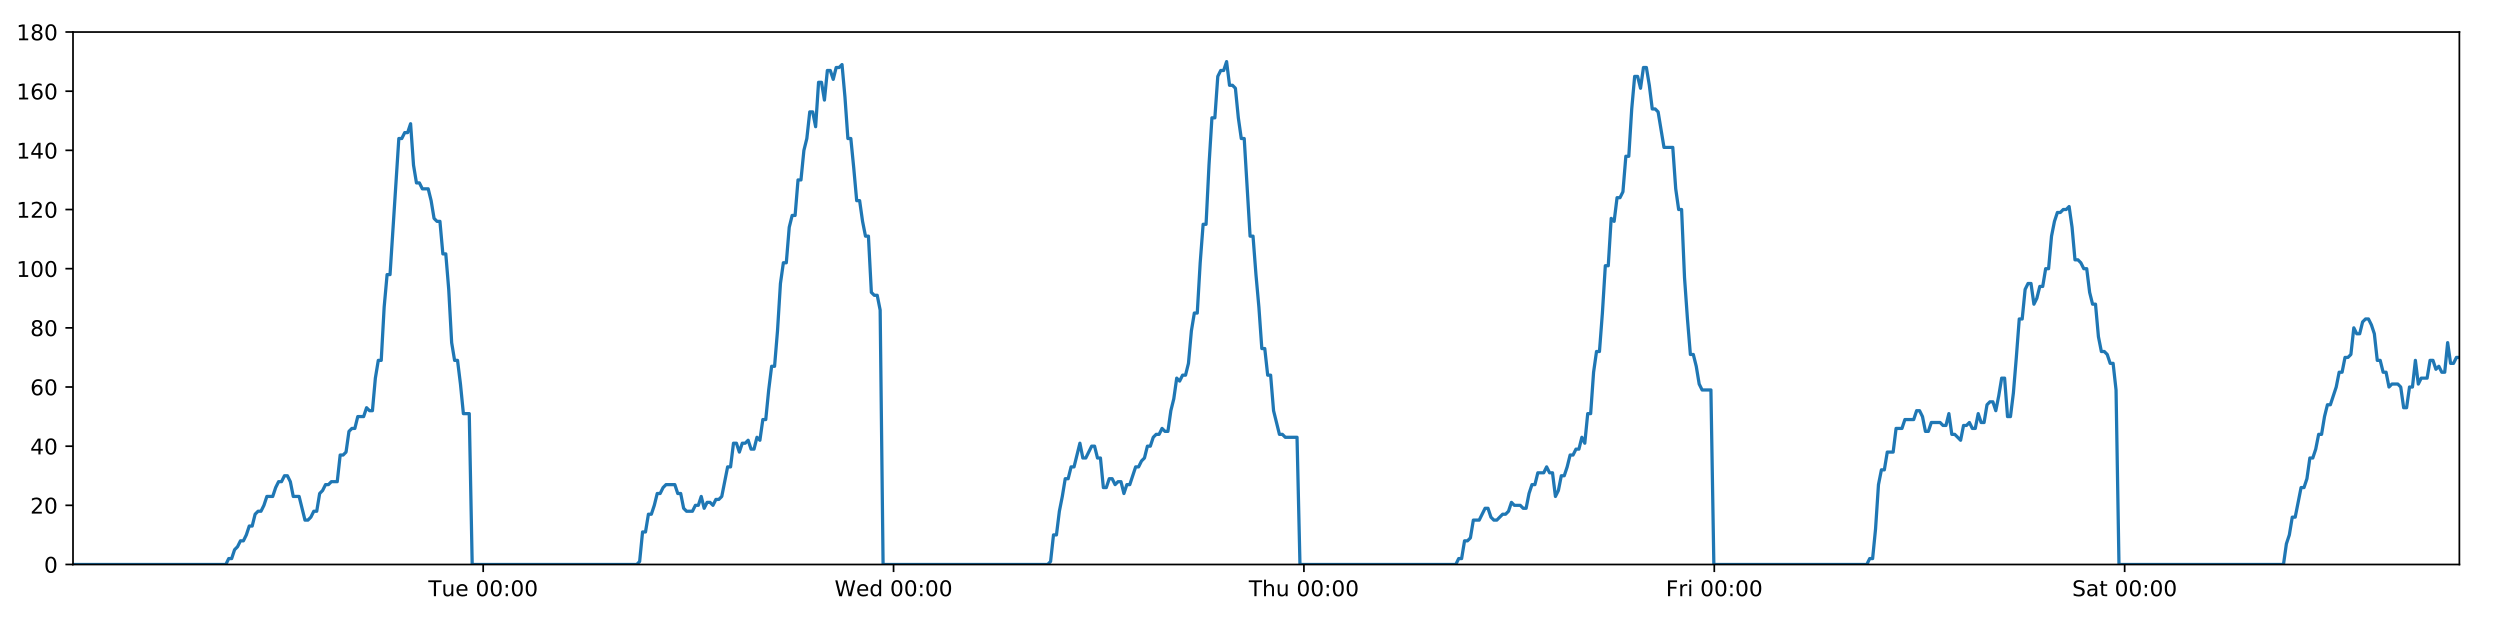
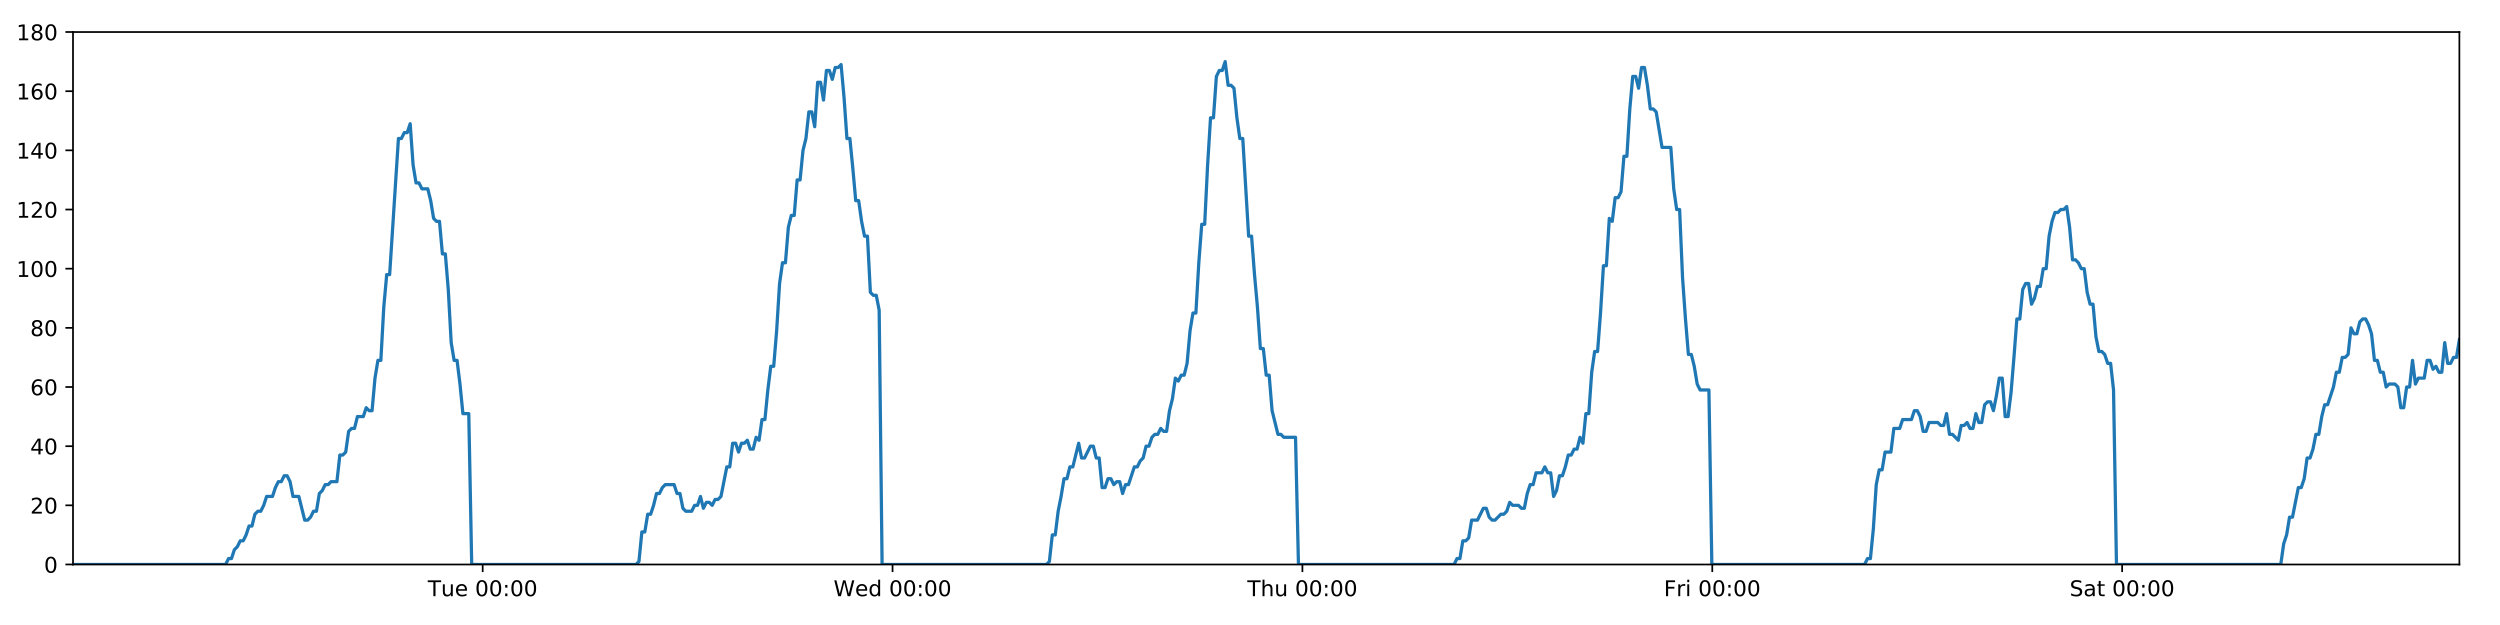
<svg xmlns="http://www.w3.org/2000/svg" xmlns:xlink="http://www.w3.org/1999/xlink" height="288pt" version="1.1" viewBox="0 0 1152 288" width="1152pt">
  <defs>
    <style type="text/css">
*{stroke-linecap:butt;stroke-linejoin:round;}
  </style>
  </defs>
  <g id="figure_1">
    <g id="patch_1">
      <path d="M 0 288  L 1152 288  L 1152 0  L 0 0  z " style="fill:#ffffff;" />
    </g>
    <g id="axes_1">
      <g id="patch_2">
        <path d="M 33.64 260.12  L 1133.28 260.12  L 1133.28 14.76  L 33.64 14.76  z " style="fill:#ffffff;" />
      </g>
      <g id="matplotlib.axis_1">
        <g id="xtick_1">
          <g id="line2d_1">
            <defs>
-               <path d="M 0 0  L 0 3.5  " id="me5486b4742" style="stroke:#000000;stroke-width:0.8;" />
-             </defs>
-             <g>
-               <use style="stroke:#000000;stroke-width:0.8;" x="222.652" xlink:href="#me5486b4742" y="260.12" />
+               <path d="M 0 0  L 0 3.5  " id="m47c2361239" style="stroke:#000000;stroke-width:0.8;" />
+             </defs>
+             <g>
+               <use style="stroke:#000000;stroke-width:0.8;" x="222.42" xlink:href="#m47c2361239" y="260.12" />
            </g>
          </g>
          <g id="text_1">
            <defs>
              <path d="M -0.297 72.906  L 61.375 72.906  L 61.375 64.594  L 35.5 64.594  L 35.5 0  L 25.594 0  L 25.594 64.594  L -0.297 64.594  z " id="DejaVuSans-84" />
              <path d="M 8.5 21.578  L 8.5 54.688  L 17.484 54.688  L 17.484 21.922  Q 17.484 14.156 20.5 10.266  Q 23.531 6.391 29.594 6.391  Q 36.859 6.391 41.078 11.031  Q 45.312 15.672 45.312 23.688  L 45.312 54.688  L 54.297 54.688  L 54.297 0  L 45.312 0  L 45.312 8.406  Q 42.047 3.422 37.719 1  Q 33.406 -1.422 27.688 -1.422  Q 18.266 -1.422 13.375 4.438  Q 8.5 10.297 8.5 21.578  z M 31.109 56  z " id="DejaVuSans-117" />
              <path d="M 56.203 29.594  L 56.203 25.203  L 14.891 25.203  Q 15.484 15.922 20.484 11.062  Q 25.484 6.203 34.422 6.203  Q 39.594 6.203 44.453 7.469  Q 49.312 8.734 54.109 11.281  L 54.109 2.781  Q 49.266 0.734 44.188 -0.344  Q 39.109 -1.422 33.891 -1.422  Q 20.797 -1.422 13.156 6.188  Q 5.516 13.812 5.516 26.812  Q 5.516 40.234 12.766 48.109  Q 20.016 56 32.328 56  Q 43.359 56 49.781 48.891  Q 56.203 41.797 56.203 29.594  z M 47.219 32.234  Q 47.125 39.594 43.094 43.984  Q 39.062 48.391 32.422 48.391  Q 24.906 48.391 20.391 44.141  Q 15.875 39.891 15.188 32.172  z " id="DejaVuSans-101" />
              <path id="DejaVuSans-32" />
              <path d="M 31.781 66.406  Q 24.172 66.406 20.328 58.906  Q 16.5 51.422 16.5 36.375  Q 16.5 21.391 20.328 13.891  Q 24.172 6.391 31.781 6.391  Q 39.453 6.391 43.281 13.891  Q 47.125 21.391 47.125 36.375  Q 47.125 51.422 43.281 58.906  Q 39.453 66.406 31.781 66.406  z M 31.781 74.219  Q 44.047 74.219 50.516 64.516  Q 56.984 54.828 56.984 36.375  Q 56.984 17.969 50.516 8.266  Q 44.047 -1.422 31.781 -1.422  Q 19.531 -1.422 13.062 8.266  Q 6.594 17.969 6.594 36.375  Q 6.594 54.828 13.062 64.516  Q 19.531 74.219 31.781 74.219  z " id="DejaVuSans-48" />
              <path d="M 11.719 12.406  L 22.016 12.406  L 22.016 0  L 11.719 0  z M 11.719 51.703  L 22.016 51.703  L 22.016 39.312  L 11.719 39.312  z " id="DejaVuSans-58" />
            </defs>
-             <g transform="translate(197.3663 274.7184)scale(0.1 -0.1)">
+             <g transform="translate(197.1344 274.7184)scale(0.1 -0.1)">
              <use xlink:href="#DejaVuSans-84" />
              <use x="60.85" xlink:href="#DejaVuSans-117" />
              <use x="124.229" xlink:href="#DejaVuSans-101" />
              <use x="185.752" xlink:href="#DejaVuSans-32" />
              <use x="217.539" xlink:href="#DejaVuSans-48" />
              <use x="281.162" xlink:href="#DejaVuSans-48" />
              <use x="344.785" xlink:href="#DejaVuSans-58" />
              <use x="378.477" xlink:href="#DejaVuSans-48" />
              <use x="442.1" xlink:href="#DejaVuSans-48" />
            </g>
          </g>
        </g>
        <g id="xtick_2">
          <g id="line2d_2">
            <g>
-               <use style="stroke:#000000;stroke-width:0.8;" x="411.749" xlink:href="#me5486b4742" y="260.12" />
+               <use style="stroke:#000000;stroke-width:0.8;" x="411.285" xlink:href="#m47c2361239" y="260.12" />
            </g>
          </g>
          <g id="text_2">
            <defs>
              <path d="M 3.328 72.906  L 13.281 72.906  L 28.609 11.281  L 43.891 72.906  L 54.984 72.906  L 70.312 11.281  L 85.594 72.906  L 95.609 72.906  L 77.297 0  L 64.891 0  L 49.516 63.281  L 33.984 0  L 21.578 0  z " id="DejaVuSans-87" />
              <path d="M 45.406 46.391  L 45.406 75.984  L 54.391 75.984  L 54.391 0  L 45.406 0  L 45.406 8.203  Q 42.578 3.328 38.25 0.953  Q 33.938 -1.422 27.875 -1.422  Q 17.969 -1.422 11.734 6.484  Q 5.516 14.406 5.516 27.297  Q 5.516 40.188 11.734 48.094  Q 17.969 56 27.875 56  Q 33.938 56 38.25 53.625  Q 42.578 51.266 45.406 46.391  z M 14.797 27.297  Q 14.797 17.391 18.875 11.75  Q 22.953 6.109 30.078 6.109  Q 37.203 6.109 41.297 11.75  Q 45.406 17.391 45.406 27.297  Q 45.406 37.203 41.297 42.844  Q 37.203 48.484 30.078 48.484  Q 22.953 48.484 18.875 42.844  Q 14.797 37.203 14.797 27.297  z " id="DejaVuSans-100" />
            </defs>
-             <g transform="translate(384.5601 274.7184)scale(0.1 -0.1)">
+             <g transform="translate(384.0962 274.7184)scale(0.1 -0.1)">
              <use xlink:href="#DejaVuSans-87" />
              <use x="98.799" xlink:href="#DejaVuSans-101" />
              <use x="160.322" xlink:href="#DejaVuSans-100" />
              <use x="223.799" xlink:href="#DejaVuSans-32" />
              <use x="255.586" xlink:href="#DejaVuSans-48" />
              <use x="319.209" xlink:href="#DejaVuSans-48" />
              <use x="382.832" xlink:href="#DejaVuSans-58" />
              <use x="416.523" xlink:href="#DejaVuSans-48" />
              <use x="480.146" xlink:href="#DejaVuSans-48" />
            </g>
          </g>
        </g>
        <g id="xtick_3">
          <g id="line2d_3">
            <g>
-               <use style="stroke:#000000;stroke-width:0.8;" x="600.846" xlink:href="#me5486b4742" y="260.12" />
+               <use style="stroke:#000000;stroke-width:0.8;" x="600.15" xlink:href="#m47c2361239" y="260.12" />
            </g>
          </g>
          <g id="text_3">
            <defs>
              <path d="M 54.891 33.016  L 54.891 0  L 45.906 0  L 45.906 32.719  Q 45.906 40.484 42.875 44.328  Q 39.844 48.188 33.797 48.188  Q 26.516 48.188 22.312 43.547  Q 18.109 38.922 18.109 30.906  L 18.109 0  L 9.078 0  L 9.078 75.984  L 18.109 75.984  L 18.109 46.188  Q 21.344 51.125 25.703 53.562  Q 30.078 56 35.797 56  Q 45.219 56 50.047 50.172  Q 54.891 44.344 54.891 33.016  z " id="DejaVuSans-104" />
            </defs>
-             <g transform="translate(575.4563 274.7184)scale(0.1 -0.1)">
+             <g transform="translate(574.7603 274.7184)scale(0.1 -0.1)">
              <use xlink:href="#DejaVuSans-84" />
              <use x="61.084" xlink:href="#DejaVuSans-104" />
              <use x="124.463" xlink:href="#DejaVuSans-117" />
              <use x="187.842" xlink:href="#DejaVuSans-32" />
              <use x="219.629" xlink:href="#DejaVuSans-48" />
              <use x="283.252" xlink:href="#DejaVuSans-48" />
              <use x="346.875" xlink:href="#DejaVuSans-58" />
              <use x="380.566" xlink:href="#DejaVuSans-48" />
              <use x="444.189" xlink:href="#DejaVuSans-48" />
            </g>
          </g>
        </g>
        <g id="xtick_4">
          <g id="line2d_4">
            <g>
-               <use style="stroke:#000000;stroke-width:0.8;" x="789.943" xlink:href="#me5486b4742" y="260.12" />
+               <use style="stroke:#000000;stroke-width:0.8;" x="789.015" xlink:href="#m47c2361239" y="260.12" />
            </g>
          </g>
          <g id="text_4">
            <defs>
              <path d="M 9.812 72.906  L 51.703 72.906  L 51.703 64.594  L 19.672 64.594  L 19.672 43.109  L 48.578 43.109  L 48.578 34.812  L 19.672 34.812  L 19.672 0  L 9.812 0  z " id="DejaVuSans-70" />
              <path d="M 41.109 46.297  Q 39.594 47.172 37.812 47.578  Q 36.031 48 33.891 48  Q 26.266 48 22.188 43.047  Q 18.109 38.094 18.109 28.812  L 18.109 0  L 9.078 0  L 9.078 54.688  L 18.109 54.688  L 18.109 46.188  Q 20.953 51.172 25.484 53.578  Q 30.031 56 36.531 56  Q 37.453 56 38.578 55.875  Q 39.703 55.766 41.062 55.516  z " id="DejaVuSans-114" />
              <path d="M 9.422 54.688  L 18.406 54.688  L 18.406 0  L 9.422 0  z M 9.422 75.984  L 18.406 75.984  L 18.406 64.594  L 9.422 64.594  z " id="DejaVuSans-105" />
            </defs>
-             <g transform="translate(767.6298 274.7184)scale(0.1 -0.1)">
+             <g transform="translate(766.7018 274.7184)scale(0.1 -0.1)">
              <use xlink:href="#DejaVuSans-70" />
              <use x="57.41" xlink:href="#DejaVuSans-114" />
              <use x="98.523" xlink:href="#DejaVuSans-105" />
              <use x="126.307" xlink:href="#DejaVuSans-32" />
              <use x="158.094" xlink:href="#DejaVuSans-48" />
              <use x="221.717" xlink:href="#DejaVuSans-48" />
              <use x="285.34" xlink:href="#DejaVuSans-58" />
              <use x="319.031" xlink:href="#DejaVuSans-48" />
              <use x="382.654" xlink:href="#DejaVuSans-48" />
            </g>
          </g>
        </g>
        <g id="xtick_5">
          <g id="line2d_5">
            <g>
-               <use style="stroke:#000000;stroke-width:0.8;" x="979.04" xlink:href="#me5486b4742" y="260.12" />
+               <use style="stroke:#000000;stroke-width:0.8;" x="977.88" xlink:href="#m47c2361239" y="260.12" />
            </g>
          </g>
          <g id="text_5">
            <defs>
              <path d="M 53.516 70.516  L 53.516 60.891  Q 47.906 63.578 42.922 64.891  Q 37.938 66.219 33.297 66.219  Q 25.25 66.219 20.875 63.094  Q 16.5 59.969 16.5 54.203  Q 16.5 49.359 19.406 46.891  Q 22.312 44.438 30.422 42.922  L 36.375 41.703  Q 47.406 39.594 52.656 34.297  Q 57.906 29 57.906 20.125  Q 57.906 9.516 50.797 4.047  Q 43.703 -1.422 29.984 -1.422  Q 24.812 -1.422 18.969 -0.25  Q 13.141 0.922 6.891 3.219  L 6.891 13.375  Q 12.891 10.016 18.656 8.297  Q 24.422 6.594 29.984 6.594  Q 38.422 6.594 43.016 9.906  Q 47.609 13.234 47.609 19.391  Q 47.609 24.75 44.312 27.781  Q 41.016 30.812 33.5 32.328  L 27.484 33.5  Q 16.453 35.688 11.516 40.375  Q 6.594 45.062 6.594 53.422  Q 6.594 63.094 13.406 68.656  Q 20.219 74.219 32.172 74.219  Q 37.312 74.219 42.625 73.281  Q 47.953 72.359 53.516 70.516  z " id="DejaVuSans-83" />
              <path d="M 34.281 27.484  Q 23.391 27.484 19.188 25  Q 14.984 22.516 14.984 16.5  Q 14.984 11.719 18.141 8.906  Q 21.297 6.109 26.703 6.109  Q 34.188 6.109 38.703 11.406  Q 43.219 16.703 43.219 25.484  L 43.219 27.484  z M 52.203 31.203  L 52.203 0  L 43.219 0  L 43.219 8.297  Q 40.141 3.328 35.547 0.953  Q 30.953 -1.422 24.312 -1.422  Q 15.922 -1.422 10.953 3.297  Q 6 8.016 6 15.922  Q 6 25.141 12.172 29.828  Q 18.359 34.516 30.609 34.516  L 43.219 34.516  L 43.219 35.406  Q 43.219 41.609 39.141 45  Q 35.062 48.391 27.688 48.391  Q 23 48.391 18.547 47.266  Q 14.109 46.141 10.016 43.891  L 10.016 52.203  Q 14.938 54.109 19.578 55.047  Q 24.219 56 28.609 56  Q 40.484 56 46.344 49.844  Q 52.203 43.703 52.203 31.203  z " id="DejaVuSans-97" />
              <path d="M 18.312 70.219  L 18.312 54.688  L 36.812 54.688  L 36.812 47.703  L 18.312 47.703  L 18.312 18.016  Q 18.312 11.328 20.141 9.422  Q 21.969 7.516 27.594 7.516  L 36.812 7.516  L 36.812 0  L 27.594 0  Q 17.188 0 13.234 3.875  Q 9.281 7.766 9.281 18.016  L 9.281 47.703  L 2.688 47.703  L 2.688 54.688  L 9.281 54.688  L 9.281 70.219  z " id="DejaVuSans-116" />
            </defs>
-             <g transform="translate(954.8431 274.7184)scale(0.1 -0.1)">
+             <g transform="translate(953.6831 274.7184)scale(0.1 -0.1)">
              <use xlink:href="#DejaVuSans-83" />
              <use x="63.477" xlink:href="#DejaVuSans-97" />
              <use x="124.756" xlink:href="#DejaVuSans-116" />
              <use x="163.965" xlink:href="#DejaVuSans-32" />
              <use x="195.752" xlink:href="#DejaVuSans-48" />
              <use x="259.375" xlink:href="#DejaVuSans-48" />
              <use x="322.998" xlink:href="#DejaVuSans-58" />
              <use x="356.689" xlink:href="#DejaVuSans-48" />
              <use x="420.312" xlink:href="#DejaVuSans-48" />
            </g>
          </g>
        </g>
      </g>
      <g id="matplotlib.axis_2">
        <g id="ytick_1">
          <g id="line2d_6">
            <defs>
-               <path d="M 0 0  L -3.5 0  " id="m8dc422decb" style="stroke:#000000;stroke-width:0.8;" />
-             </defs>
-             <g>
-               <use style="stroke:#000000;stroke-width:0.8;" x="33.64" xlink:href="#m8dc422decb" y="260.12" />
+               <path d="M 0 0  L -3.5 0  " id="me26ad729cc" style="stroke:#000000;stroke-width:0.8;" />
+             </defs>
+             <g>
+               <use style="stroke:#000000;stroke-width:0.8;" x="33.64" xlink:href="#me26ad729cc" y="260.12" />
            </g>
          </g>
          <g id="text_6">
            <g transform="translate(20.2775 263.9192)scale(0.1 -0.1)">
              <use xlink:href="#DejaVuSans-48" />
            </g>
          </g>
        </g>
        <g id="ytick_2">
          <g id="line2d_7">
            <g>
-               <use style="stroke:#000000;stroke-width:0.8;" x="33.64" xlink:href="#m8dc422decb" y="232.858" />
+               <use style="stroke:#000000;stroke-width:0.8;" x="33.64" xlink:href="#me26ad729cc" y="232.858" />
            </g>
          </g>
          <g id="text_7">
            <defs>
              <path d="M 19.188 8.297  L 53.609 8.297  L 53.609 0  L 7.328 0  L 7.328 8.297  Q 12.938 14.109 22.625 23.891  Q 32.328 33.688 34.812 36.531  Q 39.547 41.844 41.422 45.531  Q 43.312 49.219 43.312 52.781  Q 43.312 58.594 39.234 62.25  Q 35.156 65.922 28.609 65.922  Q 23.969 65.922 18.812 64.312  Q 13.672 62.703 7.812 59.422  L 7.812 69.391  Q 13.766 71.781 18.938 73  Q 24.125 74.219 28.422 74.219  Q 39.75 74.219 46.484 68.547  Q 53.219 62.891 53.219 53.422  Q 53.219 48.922 51.531 44.891  Q 49.859 40.875 45.406 35.406  Q 44.188 33.984 37.641 27.219  Q 31.109 20.453 19.188 8.297  z " id="DejaVuSans-50" />
            </defs>
            <g transform="translate(13.915 236.657)scale(0.1 -0.1)">
              <use xlink:href="#DejaVuSans-50" />
              <use x="63.623" xlink:href="#DejaVuSans-48" />
            </g>
          </g>
        </g>
        <g id="ytick_3">
          <g id="line2d_8">
            <g>
-               <use style="stroke:#000000;stroke-width:0.8;" x="33.64" xlink:href="#m8dc422decb" y="205.596" />
+               <use style="stroke:#000000;stroke-width:0.8;" x="33.64" xlink:href="#me26ad729cc" y="205.596" />
            </g>
          </g>
          <g id="text_8">
            <defs>
              <path d="M 37.797 64.312  L 12.891 25.391  L 37.797 25.391  z M 35.203 72.906  L 47.609 72.906  L 47.609 25.391  L 58.016 25.391  L 58.016 17.188  L 47.609 17.188  L 47.609 0  L 37.797 0  L 37.797 17.188  L 4.891 17.188  L 4.891 26.703  z " id="DejaVuSans-52" />
            </defs>
            <g transform="translate(13.915 209.3948)scale(0.1 -0.1)">
              <use xlink:href="#DejaVuSans-52" />
              <use x="63.623" xlink:href="#DejaVuSans-48" />
            </g>
          </g>
        </g>
        <g id="ytick_4">
          <g id="line2d_9">
            <g>
-               <use style="stroke:#000000;stroke-width:0.8;" x="33.64" xlink:href="#m8dc422decb" y="178.333" />
+               <use style="stroke:#000000;stroke-width:0.8;" x="33.64" xlink:href="#me26ad729cc" y="178.333" />
            </g>
          </g>
          <g id="text_9">
            <defs>
              <path d="M 33.016 40.375  Q 26.375 40.375 22.484 35.828  Q 18.609 31.297 18.609 23.391  Q 18.609 15.531 22.484 10.953  Q 26.375 6.391 33.016 6.391  Q 39.656 6.391 43.531 10.953  Q 47.406 15.531 47.406 23.391  Q 47.406 31.297 43.531 35.828  Q 39.656 40.375 33.016 40.375  z M 52.594 71.297  L 52.594 62.312  Q 48.875 64.062 45.094 64.984  Q 41.312 65.922 37.594 65.922  Q 27.828 65.922 22.672 59.328  Q 17.531 52.734 16.797 39.406  Q 19.672 43.656 24.016 45.922  Q 28.375 48.188 33.594 48.188  Q 44.578 48.188 50.953 41.516  Q 57.328 34.859 57.328 23.391  Q 57.328 12.156 50.688 5.359  Q 44.047 -1.422 33.016 -1.422  Q 20.359 -1.422 13.672 8.266  Q 6.984 17.969 6.984 36.375  Q 6.984 53.656 15.188 63.938  Q 23.391 74.219 37.203 74.219  Q 40.922 74.219 44.703 73.484  Q 48.484 72.75 52.594 71.297  z " id="DejaVuSans-54" />
            </defs>
            <g transform="translate(13.915 182.1326)scale(0.1 -0.1)">
              <use xlink:href="#DejaVuSans-54" />
              <use x="63.623" xlink:href="#DejaVuSans-48" />
            </g>
          </g>
        </g>
        <g id="ytick_5">
          <g id="line2d_10">
            <g>
-               <use style="stroke:#000000;stroke-width:0.8;" x="33.64" xlink:href="#m8dc422decb" y="151.071" />
+               <use style="stroke:#000000;stroke-width:0.8;" x="33.64" xlink:href="#me26ad729cc" y="151.071" />
            </g>
          </g>
          <g id="text_10">
            <defs>
              <path d="M 31.781 34.625  Q 24.75 34.625 20.719 30.859  Q 16.703 27.094 16.703 20.516  Q 16.703 13.922 20.719 10.156  Q 24.75 6.391 31.781 6.391  Q 38.812 6.391 42.859 10.172  Q 46.922 13.969 46.922 20.516  Q 46.922 27.094 42.891 30.859  Q 38.875 34.625 31.781 34.625  z M 21.922 38.812  Q 15.578 40.375 12.031 44.719  Q 8.5 49.078 8.5 55.328  Q 8.5 64.062 14.719 69.141  Q 20.953 74.219 31.781 74.219  Q 42.672 74.219 48.875 69.141  Q 55.078 64.062 55.078 55.328  Q 55.078 49.078 51.531 44.719  Q 48 40.375 41.703 38.812  Q 48.828 37.156 52.797 32.312  Q 56.781 27.484 56.781 20.516  Q 56.781 9.906 50.312 4.234  Q 43.844 -1.422 31.781 -1.422  Q 19.734 -1.422 13.25 4.234  Q 6.781 9.906 6.781 20.516  Q 6.781 27.484 10.781 32.312  Q 14.797 37.156 21.922 38.812  z M 18.312 54.391  Q 18.312 48.734 21.844 45.562  Q 25.391 42.391 31.781 42.391  Q 38.141 42.391 41.719 45.562  Q 45.312 48.734 45.312 54.391  Q 45.312 60.062 41.719 63.234  Q 38.141 66.406 31.781 66.406  Q 25.391 66.406 21.844 63.234  Q 18.312 60.062 18.312 54.391  z " id="DejaVuSans-56" />
            </defs>
            <g transform="translate(13.915 154.8703)scale(0.1 -0.1)">
              <use xlink:href="#DejaVuSans-56" />
              <use x="63.623" xlink:href="#DejaVuSans-48" />
            </g>
          </g>
        </g>
        <g id="ytick_6">
          <g id="line2d_11">
            <g>
-               <use style="stroke:#000000;stroke-width:0.8;" x="33.64" xlink:href="#m8dc422decb" y="123.809" />
+               <use style="stroke:#000000;stroke-width:0.8;" x="33.64" xlink:href="#me26ad729cc" y="123.809" />
            </g>
          </g>
          <g id="text_11">
            <defs>
              <path d="M 12.406 8.297  L 28.516 8.297  L 28.516 63.922  L 10.984 60.406  L 10.984 69.391  L 28.422 72.906  L 38.281 72.906  L 38.281 8.297  L 54.391 8.297  L 54.391 0  L 12.406 0  z " id="DejaVuSans-49" />
            </defs>
            <g transform="translate(7.5525 127.6081)scale(0.1 -0.1)">
              <use xlink:href="#DejaVuSans-49" />
              <use x="63.623" xlink:href="#DejaVuSans-48" />
              <use x="127.246" xlink:href="#DejaVuSans-48" />
            </g>
          </g>
        </g>
        <g id="ytick_7">
          <g id="line2d_12">
            <g>
-               <use style="stroke:#000000;stroke-width:0.8;" x="33.64" xlink:href="#m8dc422decb" y="96.547" />
+               <use style="stroke:#000000;stroke-width:0.8;" x="33.64" xlink:href="#me26ad729cc" y="96.547" />
            </g>
          </g>
          <g id="text_12">
            <g transform="translate(7.5525 100.3459)scale(0.1 -0.1)">
              <use xlink:href="#DejaVuSans-49" />
              <use x="63.623" xlink:href="#DejaVuSans-50" />
              <use x="127.246" xlink:href="#DejaVuSans-48" />
            </g>
          </g>
        </g>
        <g id="ytick_8">
          <g id="line2d_13">
            <g>
-               <use style="stroke:#000000;stroke-width:0.8;" x="33.64" xlink:href="#m8dc422decb" y="69.284" />
+               <use style="stroke:#000000;stroke-width:0.8;" x="33.64" xlink:href="#me26ad729cc" y="69.284" />
            </g>
          </g>
          <g id="text_13">
            <g transform="translate(7.5525 73.08366)scale(0.1 -0.1)">
              <use xlink:href="#DejaVuSans-49" />
              <use x="63.623" xlink:href="#DejaVuSans-52" />
              <use x="127.246" xlink:href="#DejaVuSans-48" />
            </g>
          </g>
        </g>
        <g id="ytick_9">
          <g id="line2d_14">
            <g>
-               <use style="stroke:#000000;stroke-width:0.8;" x="33.64" xlink:href="#m8dc422decb" y="42.022" />
+               <use style="stroke:#000000;stroke-width:0.8;" x="33.64" xlink:href="#me26ad729cc" y="42.022" />
            </g>
          </g>
          <g id="text_14">
            <g transform="translate(7.5525 45.82144)scale(0.1 -0.1)">
              <use xlink:href="#DejaVuSans-49" />
              <use x="63.623" xlink:href="#DejaVuSans-54" />
              <use x="127.246" xlink:href="#DejaVuSans-48" />
            </g>
          </g>
        </g>
        <g id="ytick_10">
          <g id="line2d_15">
            <g>
-               <use style="stroke:#000000;stroke-width:0.8;" x="33.64" xlink:href="#m8dc422decb" y="14.76" />
+               <use style="stroke:#000000;stroke-width:0.8;" x="33.64" xlink:href="#me26ad729cc" y="14.76" />
            </g>
          </g>
          <g id="text_15">
            <g transform="translate(7.5525 18.55922)scale(0.1 -0.1)">
              <use xlink:href="#DejaVuSans-49" />
              <use x="63.623" xlink:href="#DejaVuSans-56" />
              <use x="127.246" xlink:href="#DejaVuSans-48" />
            </g>
          </g>
        </g>
      </g>
      <g id="line2d_16">
-         <path clip-path="url(#p875a5a28fb)" d="M 33.64 260.12  L 104.064 260.12  L 105.392 257.394  L 106.747 257.394  L 108.097 253.304  L 109.447 251.941  L 110.8 249.215  L 112.152 249.215  L 113.505 246.489  L 114.857 242.4  L 116.208 242.4  L 117.559 236.947  L 118.912 235.584  L 120.264 235.584  L 121.618 232.858  L 122.968 228.768  L 125.67 228.768  L 127.021 224.679  L 128.373 221.953  L 129.724 221.953  L 131.079 219.227  L 132.431 219.227  L 133.784 221.953  L 135.134 228.768  L 137.833 228.768  L 140.534 239.673  L 141.889 239.673  L 143.241 238.31  L 144.594 235.584  L 145.944 235.584  L 147.295 227.405  L 148.644 226.042  L 149.995 223.316  L 151.345 223.316  L 152.698 221.953  L 155.399 221.953  L 156.752 209.685  L 158.102 209.685  L 159.453 208.322  L 160.804 198.78  L 162.158 197.417  L 163.508 197.417  L 164.859 191.964  L 167.56 191.964  L 168.914 187.875  L 170.264 189.238  L 171.614 189.238  L 172.965 174.244  L 174.315 166.065  L 175.667 166.065  L 177.02 141.529  L 178.373 126.535  L 179.726 126.535  L 183.784 63.832  L 185.137 63.832  L 186.491 61.106  L 187.843 61.106  L 189.197 57.016  L 190.551 76.1  L 191.905 84.279  L 193.259 84.279  L 194.61 87.005  L 197.311 87.005  L 198.662 92.457  L 200.013 100.636  L 201.366 101.999  L 202.719 101.999  L 204.069 116.993  L 205.42 116.993  L 206.772 133.351  L 208.123 157.887  L 209.474 166.065  L 210.826 166.065  L 212.177 176.97  L 213.528 190.601  L 216.233 190.601  L 217.585 260.12  L 293.413 260.12  L 294.742 258.757  L 296.093 245.126  L 297.444 245.126  L 298.793 236.947  L 300.147 236.947  L 301.498 232.858  L 302.848 227.405  L 304.199 227.405  L 305.551 224.679  L 306.903 223.316  L 310.96 223.316  L 312.31 227.405  L 313.664 227.405  L 315.02 234.221  L 316.37 235.584  L 319.076 235.584  L 320.429 232.858  L 321.781 232.858  L 323.131 228.768  L 324.482 234.221  L 325.831 231.495  L 327.186 231.495  L 328.536 232.858  L 329.886 230.132  L 331.237 230.132  L 332.587 228.768  L 335.29 215.137  L 336.641 215.137  L 337.992 204.232  L 339.343 204.232  L 340.694 208.322  L 342.044 204.232  L 343.394 204.232  L 344.744 202.869  L 346.094 206.959  L 347.447 206.959  L 348.808 201.506  L 350.16 202.869  L 351.511 193.328  L 352.862 193.328  L 354.214 179.696  L 355.567 168.792  L 356.919 168.792  L 358.273 152.434  L 359.627 130.624  L 360.977 121.083  L 362.328 121.083  L 363.679 104.725  L 365.03 99.273  L 366.381 99.273  L 367.733 82.916  L 369.085 82.916  L 370.436 69.284  L 371.788 63.832  L 373.139 51.564  L 374.491 51.564  L 375.841 58.38  L 377.193 37.933  L 378.546 37.933  L 379.896 46.112  L 381.247 32.48  L 382.599 32.48  L 383.95 36.57  L 385.3 31.117  L 386.651 31.117  L 388.003 29.754  L 389.356 44.748  L 390.708 63.832  L 392.059 63.832  L 393.41 77.463  L 394.764 92.457  L 396.115 92.457  L 397.466 101.999  L 398.817 108.815  L 400.168 108.815  L 401.52 134.714  L 402.871 136.077  L 404.222 136.077  L 405.574 142.892  L 406.925 260.12  L 482.753 260.12  L 484.104 258.757  L 485.455 246.489  L 486.807 246.489  L 488.157 235.584  L 489.508 228.768  L 490.859 220.59  L 492.21 220.59  L 493.561 215.137  L 494.914 215.137  L 497.618 204.232  L 498.971 211.048  L 500.323 211.048  L 503.026 205.596  L 504.377 205.596  L 505.728 211.048  L 507.08 211.048  L 508.433 224.679  L 509.783 224.679  L 511.135 220.59  L 512.486 220.59  L 513.842 223.316  L 515.193 221.953  L 516.546 221.953  L 517.899 227.405  L 519.25 223.316  L 520.601 223.316  L 523.307 215.137  L 524.66 215.137  L 526.013 212.411  L 527.364 211.048  L 528.716 205.596  L 530.067 205.596  L 531.419 201.506  L 532.77 200.143  L 534.121 200.143  L 535.473 197.417  L 536.824 198.78  L 538.176 198.78  L 539.527 189.238  L 540.878 183.786  L 542.23 174.244  L 543.581 175.607  L 544.937 172.881  L 546.289 172.881  L 547.641 167.428  L 548.996 152.434  L 550.347 144.256  L 551.697 144.256  L 553.049 121.083  L 554.401 103.362  L 555.752 103.362  L 557.106 76.1  L 558.458 54.29  L 559.807 54.29  L 561.158 35.207  L 562.512 32.48  L 563.862 32.48  L 565.213 28.391  L 566.566 39.296  L 567.919 39.296  L 569.269 40.659  L 570.623 54.29  L 571.98 63.832  L 573.332 63.832  L 576.038 108.815  L 577.392 108.815  L 578.745 126.535  L 580.097 141.529  L 581.449 160.613  L 582.801 160.613  L 584.152 172.881  L 585.503 172.881  L 586.856 189.238  L 589.561 200.143  L 590.912 200.143  L 592.265 201.506  L 597.67 201.506  L 599.023 260.12  L 670.831 260.12  L 672.16 257.394  L 673.51 257.394  L 674.864 249.215  L 676.214 249.215  L 677.564 247.852  L 678.914 239.673  L 681.615 239.673  L 684.319 234.221  L 685.669 234.221  L 687.02 238.31  L 688.371 239.673  L 689.72 239.673  L 692.422 236.947  L 693.772 236.947  L 695.123 235.584  L 696.474 231.495  L 697.824 232.858  L 700.528 232.858  L 701.878 234.221  L 703.23 234.221  L 704.58 227.405  L 705.931 223.316  L 707.281 223.316  L 708.635 217.864  L 711.336 217.864  L 712.687 215.137  L 714.039 217.864  L 715.392 217.864  L 716.743 228.768  L 718.097 226.042  L 719.45 219.227  L 720.8 219.227  L 722.152 215.137  L 723.505 209.685  L 724.857 209.685  L 726.208 206.959  L 727.564 206.959  L 728.917 201.506  L 730.268 204.232  L 731.621 190.601  L 732.972 190.601  L 734.323 171.518  L 735.675 161.976  L 737.028 161.976  L 738.381 144.256  L 739.733 122.446  L 741.086 122.446  L 742.437 100.636  L 743.788 101.999  L 745.14 91.094  L 746.493 91.094  L 747.844 88.368  L 749.195 72.011  L 750.546 72.011  L 751.898 50.201  L 753.25 35.207  L 754.601 35.207  L 755.953 40.659  L 757.304 31.117  L 758.655 31.117  L 760.007 39.296  L 761.359 50.201  L 762.71 50.201  L 764.061 51.564  L 766.764 67.921  L 770.818 67.921  L 772.169 87.005  L 773.521 96.547  L 774.874 96.547  L 776.225 127.898  L 777.576 146.982  L 778.929 163.339  L 780.28 163.339  L 781.632 168.792  L 782.984 176.97  L 784.335 179.696  L 788.389 179.696  L 789.74 260.12  L 860.221 260.12  L 861.549 257.394  L 862.9 257.394  L 864.25 243.763  L 865.6 223.316  L 866.954 216.5  L 868.304 216.5  L 869.657 208.322  L 872.361 208.322  L 873.714 197.417  L 876.42 197.417  L 877.774 193.328  L 881.828 193.328  L 883.18 189.238  L 884.532 189.238  L 885.883 191.964  L 887.234 198.78  L 888.586 198.78  L 889.937 194.691  L 893.991 194.691  L 895.341 196.054  L 896.692 196.054  L 898.044 190.601  L 899.394 200.143  L 900.746 200.143  L 903.446 202.869  L 904.797 196.054  L 906.148 196.054  L 907.499 194.691  L 908.851 197.417  L 910.203 197.417  L 911.556 190.601  L 912.908 194.691  L 914.259 194.691  L 915.611 186.512  L 916.963 185.149  L 918.313 185.149  L 919.663 189.238  L 921.016 182.423  L 922.366 174.244  L 923.717 174.244  L 925.068 191.964  L 926.419 191.964  L 927.771 181.06  L 929.123 164.702  L 930.474 146.982  L 931.828 146.982  L 933.179 133.351  L 934.53 130.624  L 935.881 130.624  L 937.231 140.166  L 938.582 137.44  L 939.935 131.988  L 941.286 131.988  L 942.637 123.809  L 943.99 123.809  L 945.343 108.815  L 946.695 101.999  L 948.045 97.91  L 949.399 97.91  L 950.751 96.547  L 952.101 96.547  L 953.451 95.184  L 954.803 104.725  L 956.153 119.72  L 957.503 119.72  L 958.854 121.083  L 960.205 123.809  L 961.554 123.809  L 962.905 134.714  L 964.255 140.166  L 965.606 140.166  L 966.956 155.16  L 968.307 161.976  L 969.66 161.976  L 971.011 163.339  L 972.364 167.428  L 973.718 167.428  L 975.072 179.696  L 976.425 260.12  L 1052.224 260.12  L 1053.573 250.578  L 1054.924 246.489  L 1056.276 238.31  L 1057.629 238.31  L 1060.329 224.679  L 1061.681 224.679  L 1063.031 220.59  L 1064.382 211.048  L 1065.732 211.048  L 1067.083 206.959  L 1068.432 200.143  L 1069.782 200.143  L 1071.132 191.964  L 1072.482 186.512  L 1073.831 186.512  L 1076.532 178.333  L 1077.882 171.518  L 1079.232 171.518  L 1080.584 164.702  L 1081.934 164.702  L 1083.286 163.339  L 1084.637 151.071  L 1085.989 153.797  L 1087.339 153.797  L 1088.689 148.345  L 1090.042 146.982  L 1091.394 146.982  L 1092.745 149.708  L 1094.097 153.797  L 1095.447 166.065  L 1096.797 166.065  L 1098.147 171.518  L 1099.498 171.518  L 1100.849 178.333  L 1102.199 176.97  L 1104.902 176.97  L 1106.252 178.333  L 1107.605 187.875  L 1108.955 187.875  L 1110.305 178.333  L 1111.656 178.333  L 1113.008 166.065  L 1114.359 176.97  L 1115.711 174.244  L 1118.412 174.244  L 1119.762 166.065  L 1121.114 166.065  L 1122.467 170.155  L 1123.819 168.792  L 1125.171 171.518  L 1126.523 171.518  L 1127.875 157.887  L 1129.225 167.428  L 1130.577 167.428  L 1131.927 164.702  L 1133.28 164.702  L 1133.28 164.702  " style="fill:none;stroke:#1f77b4;stroke-linecap:square;stroke-width:1.5;" />
+         <path clip-path="url(#p95c523ee61)" d="M 33.64 260.12  L 103.977 260.12  L 105.304 257.394  L 106.657 257.394  L 108.006 253.304  L 109.354 251.941  L 110.706 249.215  L 112.056 249.215  L 113.407 246.489  L 114.757 242.4  L 116.106 242.4  L 117.456 236.947  L 118.808 235.584  L 120.158 235.584  L 121.51 232.858  L 122.858 228.768  L 125.557 228.768  L 126.906 224.679  L 128.256 221.953  L 129.606 221.953  L 130.959 219.227  L 132.309 219.227  L 133.661 221.953  L 135.009 228.768  L 137.706 228.768  L 140.403 239.673  L 141.756 239.673  L 143.106 238.31  L 144.458 235.584  L 145.807 235.584  L 147.155 227.405  L 148.503 226.042  L 149.852 223.316  L 151.201 223.316  L 152.552 221.953  L 155.25 221.953  L 156.601 209.685  L 157.949 209.685  L 159.299 208.322  L 160.648 198.78  L 162 197.417  L 163.349 197.417  L 164.698 191.964  L 167.396 191.964  L 168.748 187.875  L 170.096 189.238  L 171.445 189.238  L 172.794 174.244  L 174.143 166.065  L 175.493 166.065  L 176.844 141.529  L 178.196 126.535  L 179.546 126.535  L 183.6 63.832  L 184.952 63.832  L 186.303 61.106  L 187.654 61.106  L 189.006 57.016  L 190.359 76.1  L 191.711 84.279  L 193.063 84.279  L 194.412 87.005  L 197.11 87.005  L 198.46 92.457  L 199.809 100.636  L 201.16 101.999  L 202.511 101.999  L 203.86 116.993  L 205.21 116.993  L 206.559 133.351  L 207.909 157.887  L 209.259 166.065  L 210.609 166.065  L 211.958 176.97  L 213.307 190.601  L 216.009 190.601  L 217.359 260.12  L 293.094 260.12  L 294.421 258.757  L 295.771 245.126  L 297.12 245.126  L 298.468 236.947  L 299.82 236.947  L 301.169 232.858  L 302.518 227.405  L 303.867 227.405  L 305.217 224.679  L 306.568 223.316  L 310.619 223.316  L 311.968 227.405  L 313.32 227.405  L 314.675 234.221  L 316.023 235.584  L 318.726 235.584  L 320.077 232.858  L 321.428 232.858  L 322.776 228.768  L 324.125 234.221  L 325.473 231.495  L 326.826 231.495  L 328.174 232.858  L 329.523 230.132  L 330.872 230.132  L 332.22 228.768  L 334.92 215.137  L 336.27 215.137  L 337.619 204.232  L 338.968 204.232  L 340.317 208.322  L 341.666 204.232  L 343.014 204.232  L 344.362 202.869  L 345.711 206.959  L 347.062 206.959  L 348.421 201.506  L 349.772 202.869  L 351.121 193.328  L 352.47 193.328  L 353.82 179.696  L 355.172 168.792  L 356.522 168.792  L 357.875 152.434  L 359.227 130.624  L 360.575 121.083  L 361.925 121.083  L 363.274 104.725  L 364.624 99.273  L 365.973 99.273  L 367.323 82.916  L 368.674 82.916  L 370.023 69.284  L 371.373 63.832  L 372.723 51.564  L 374.073 51.564  L 375.422 58.38  L 376.771 37.933  L 378.122 37.933  L 379.471 46.112  L 380.821 32.48  L 382.17 32.48  L 383.52 36.57  L 384.868 31.117  L 386.218 31.117  L 387.568 29.754  L 388.92 44.748  L 390.269 63.832  L 391.619 63.832  L 392.969 77.463  L 394.321 92.457  L 395.67 92.457  L 397.019 101.999  L 398.369 108.815  L 399.718 108.815  L 401.069 134.714  L 402.418 136.077  L 403.768 136.077  L 405.118 142.892  L 406.467 260.12  L 482.202 260.12  L 483.551 258.757  L 484.9 246.489  L 486.251 246.489  L 487.6 235.584  L 488.949 228.768  L 490.298 220.59  L 491.647 220.59  L 492.997 215.137  L 494.348 215.137  L 497.049 204.232  L 498.4 211.048  L 499.75 211.048  L 502.45 205.596  L 503.799 205.596  L 505.149 211.048  L 506.499 211.048  L 507.85 224.679  L 509.199 224.679  L 510.549 220.59  L 511.898 220.59  L 513.252 223.316  L 514.602 221.953  L 515.954 221.953  L 517.304 227.405  L 518.654 223.316  L 520.004 223.316  L 522.706 215.137  L 524.057 215.137  L 525.409 212.411  L 526.759 211.048  L 528.108 205.596  L 529.458 205.596  L 530.808 201.506  L 532.158 200.143  L 533.507 200.143  L 534.857 197.417  L 536.207 198.78  L 537.557 198.78  L 538.906 189.238  L 540.256 183.786  L 541.606 174.244  L 542.955 175.607  L 544.309 172.881  L 545.66 172.881  L 547.01 167.428  L 548.364 152.434  L 549.713 144.256  L 551.061 144.256  L 552.411 121.083  L 553.762 103.362  L 555.112 103.362  L 556.464 76.1  L 557.814 54.29  L 559.162 54.29  L 560.51 35.207  L 561.863 32.48  L 563.212 32.48  L 564.561 28.391  L 565.912 39.296  L 567.264 39.296  L 568.612 40.659  L 569.964 54.29  L 571.319 63.832  L 572.669 63.832  L 575.372 108.815  L 576.725 108.815  L 578.076 126.535  L 579.427 141.529  L 580.777 160.613  L 582.127 160.613  L 583.476 172.881  L 584.826 172.881  L 586.178 189.238  L 588.878 200.143  L 590.229 200.143  L 591.579 201.506  L 596.978 201.506  L 598.329 260.12  L 670.049 260.12  L 671.376 257.394  L 672.725 257.394  L 674.077 249.215  L 675.426 249.215  L 676.774 247.852  L 678.122 239.673  L 680.82 239.673  L 683.521 234.221  L 684.869 234.221  L 686.218 238.31  L 687.567 239.673  L 688.915 239.673  L 691.613 236.947  L 692.962 236.947  L 694.311 235.584  L 695.66 231.495  L 697.009 232.858  L 699.71 232.858  L 701.058 234.221  L 702.408 234.221  L 703.757 227.405  L 705.106 223.316  L 706.455 223.316  L 707.806 217.864  L 710.505 217.864  L 711.854 215.137  L 713.204 217.864  L 714.555 217.864  L 715.905 228.768  L 717.257 226.042  L 718.608 219.227  L 719.957 219.227  L 721.307 215.137  L 722.658 209.685  L 724.009 209.685  L 725.358 206.959  L 726.712 206.959  L 728.064 201.506  L 729.413 204.232  L 730.764 190.601  L 732.114 190.601  L 733.463 171.518  L 734.814 161.976  L 736.165 161.976  L 737.516 144.256  L 738.866 122.446  L 740.218 122.446  L 741.567 100.636  L 742.917 101.999  L 744.267 91.094  L 745.618 91.094  L 746.967 88.368  L 748.317 72.011  L 749.667 72.011  L 751.016 50.201  L 752.367 35.207  L 753.716 35.207  L 755.066 40.659  L 756.416 31.117  L 757.766 31.117  L 759.116 39.296  L 760.466 50.201  L 761.815 50.201  L 763.165 51.564  L 765.865 67.921  L 769.913 67.921  L 771.263 87.005  L 772.614 96.547  L 773.964 96.547  L 775.314 127.898  L 776.663 146.982  L 778.014 163.339  L 779.364 163.339  L 780.714 168.792  L 782.064 176.97  L 783.414 179.696  L 787.463 179.696  L 788.813 260.12  L 859.206 260.12  L 860.533 257.394  L 861.882 257.394  L 863.231 243.763  L 864.58 223.316  L 865.931 216.5  L 867.28 216.5  L 868.631 208.322  L 871.332 208.322  L 872.683 197.417  L 875.386 197.417  L 876.739 193.328  L 880.787 193.328  L 882.137 189.238  L 883.487 189.238  L 884.838 191.964  L 886.187 198.78  L 887.537 198.78  L 888.886 194.691  L 892.935 194.691  L 894.283 196.054  L 895.633 196.054  L 896.983 190.601  L 898.332 200.143  L 899.682 200.143  L 902.379 202.869  L 903.728 196.054  L 905.078 196.054  L 906.427 194.691  L 907.777 197.417  L 909.127 197.417  L 910.479 190.601  L 911.829 194.691  L 913.179 194.691  L 914.528 186.512  L 915.879 185.149  L 917.227 185.149  L 918.576 189.238  L 919.927 182.423  L 921.276 174.244  L 922.625 174.244  L 923.974 191.964  L 925.324 191.964  L 926.674 181.06  L 928.024 164.702  L 929.374 146.982  L 930.726 146.982  L 932.075 133.351  L 933.425 130.624  L 934.774 130.624  L 936.123 140.166  L 937.472 137.44  L 938.823 131.988  L 940.173 131.988  L 941.521 123.809  L 942.873 123.809  L 944.225 108.815  L 945.575 101.999  L 946.923 97.91  L 948.276 97.91  L 949.625 96.547  L 950.974 96.547  L 952.323 95.184  L 953.672 104.725  L 955.021 119.72  L 956.37 119.72  L 957.719 121.083  L 959.068 123.809  L 960.416 123.809  L 961.765 134.714  L 963.113 140.166  L 964.462 140.166  L 965.811 155.16  L 967.16 161.976  L 968.512 161.976  L 969.861 163.339  L 971.212 167.428  L 972.564 167.428  L 973.917 179.696  L 975.269 260.12  L 1050.974 260.12  L 1052.322 250.578  L 1053.671 246.489  L 1055.022 238.31  L 1056.373 238.31  L 1059.07 224.679  L 1060.42 224.679  L 1061.768 220.59  L 1063.117 211.048  L 1064.466 211.048  L 1065.815 206.959  L 1067.163 200.143  L 1068.511 200.143  L 1069.859 191.964  L 1071.207 186.512  L 1072.555 186.512  L 1075.252 178.333  L 1076.6 171.518  L 1077.949 171.518  L 1079.299 164.702  L 1080.647 164.702  L 1081.998 163.339  L 1083.347 151.071  L 1084.697 153.797  L 1086.046 153.797  L 1087.394 148.345  L 1088.745 146.982  L 1090.096 146.982  L 1091.445 149.708  L 1092.796 153.797  L 1094.144 166.065  L 1095.493 166.065  L 1096.841 171.518  L 1098.19 171.518  L 1099.54 178.333  L 1100.888 176.97  L 1103.588 176.97  L 1104.936 178.333  L 1106.287 187.875  L 1107.636 187.875  L 1108.984 178.333  L 1110.333 178.333  L 1111.683 166.065  L 1113.033 176.97  L 1114.383 174.244  L 1117.081 174.244  L 1118.429 166.065  L 1119.78 166.065  L 1121.131 170.155  L 1122.482 168.792  L 1123.832 171.518  L 1125.182 171.518  L 1126.533 157.887  L 1127.88 167.428  L 1129.231 167.428  L 1130.58 164.702  L 1131.931 164.702  L 1133.28 156.524  L 1133.28 156.524  " style="fill:none;stroke:#1f77b4;stroke-linecap:square;stroke-width:1.5;" />
      </g>
      <g id="patch_3">
        <path d="M 33.64 260.12  L 33.64 14.76  " style="fill:none;stroke:#000000;stroke-linecap:square;stroke-linejoin:miter;stroke-width:0.8;" />
      </g>
      <g id="patch_4">
        <path d="M 1133.28 260.12  L 1133.28 14.76  " style="fill:none;stroke:#000000;stroke-linecap:square;stroke-linejoin:miter;stroke-width:0.8;" />
      </g>
      <g id="patch_5">
        <path d="M 33.64 260.12  L 1133.28 260.12  " style="fill:none;stroke:#000000;stroke-linecap:square;stroke-linejoin:miter;stroke-width:0.8;" />
      </g>
      <g id="patch_6">
        <path d="M 33.64 14.76  L 1133.28 14.76  " style="fill:none;stroke:#000000;stroke-linecap:square;stroke-linejoin:miter;stroke-width:0.8;" />
      </g>
    </g>
  </g>
  <defs>
-     <clipPath id="p875a5a28fb">
+     <clipPath id="p95c523ee61">
      <rect height="245.36" width="1099.64" x="33.64" y="14.76" />
    </clipPath>
  </defs>
</svg>
